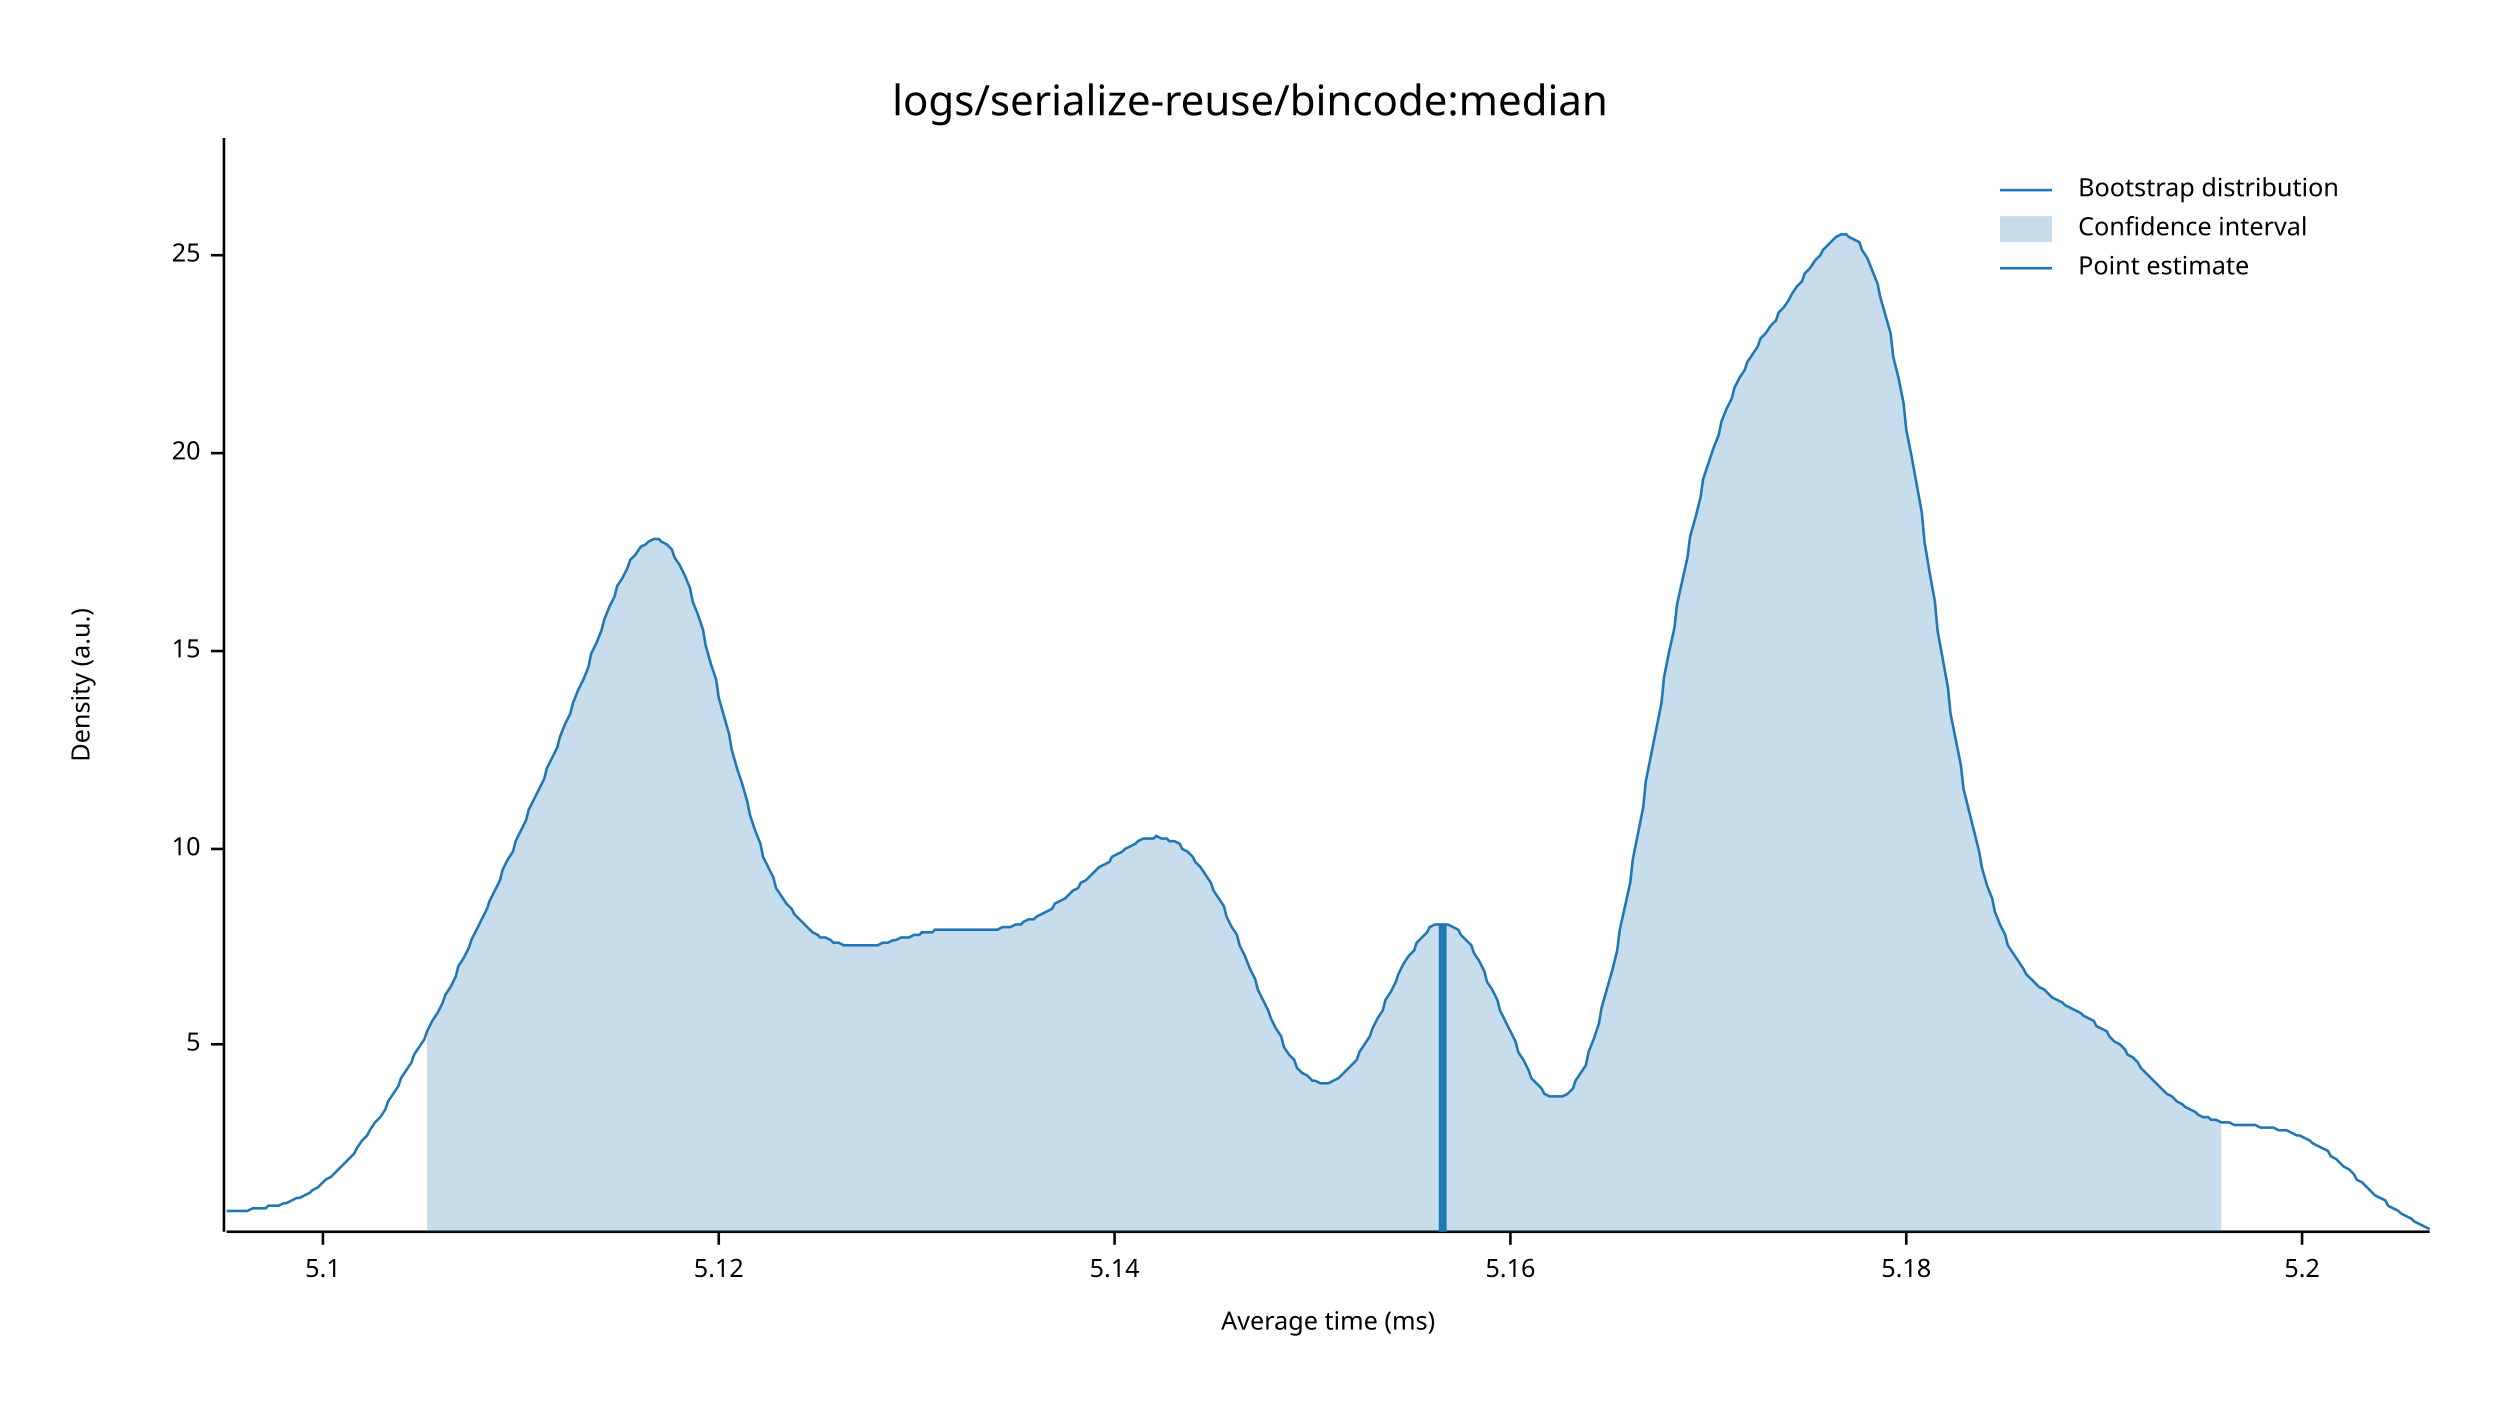
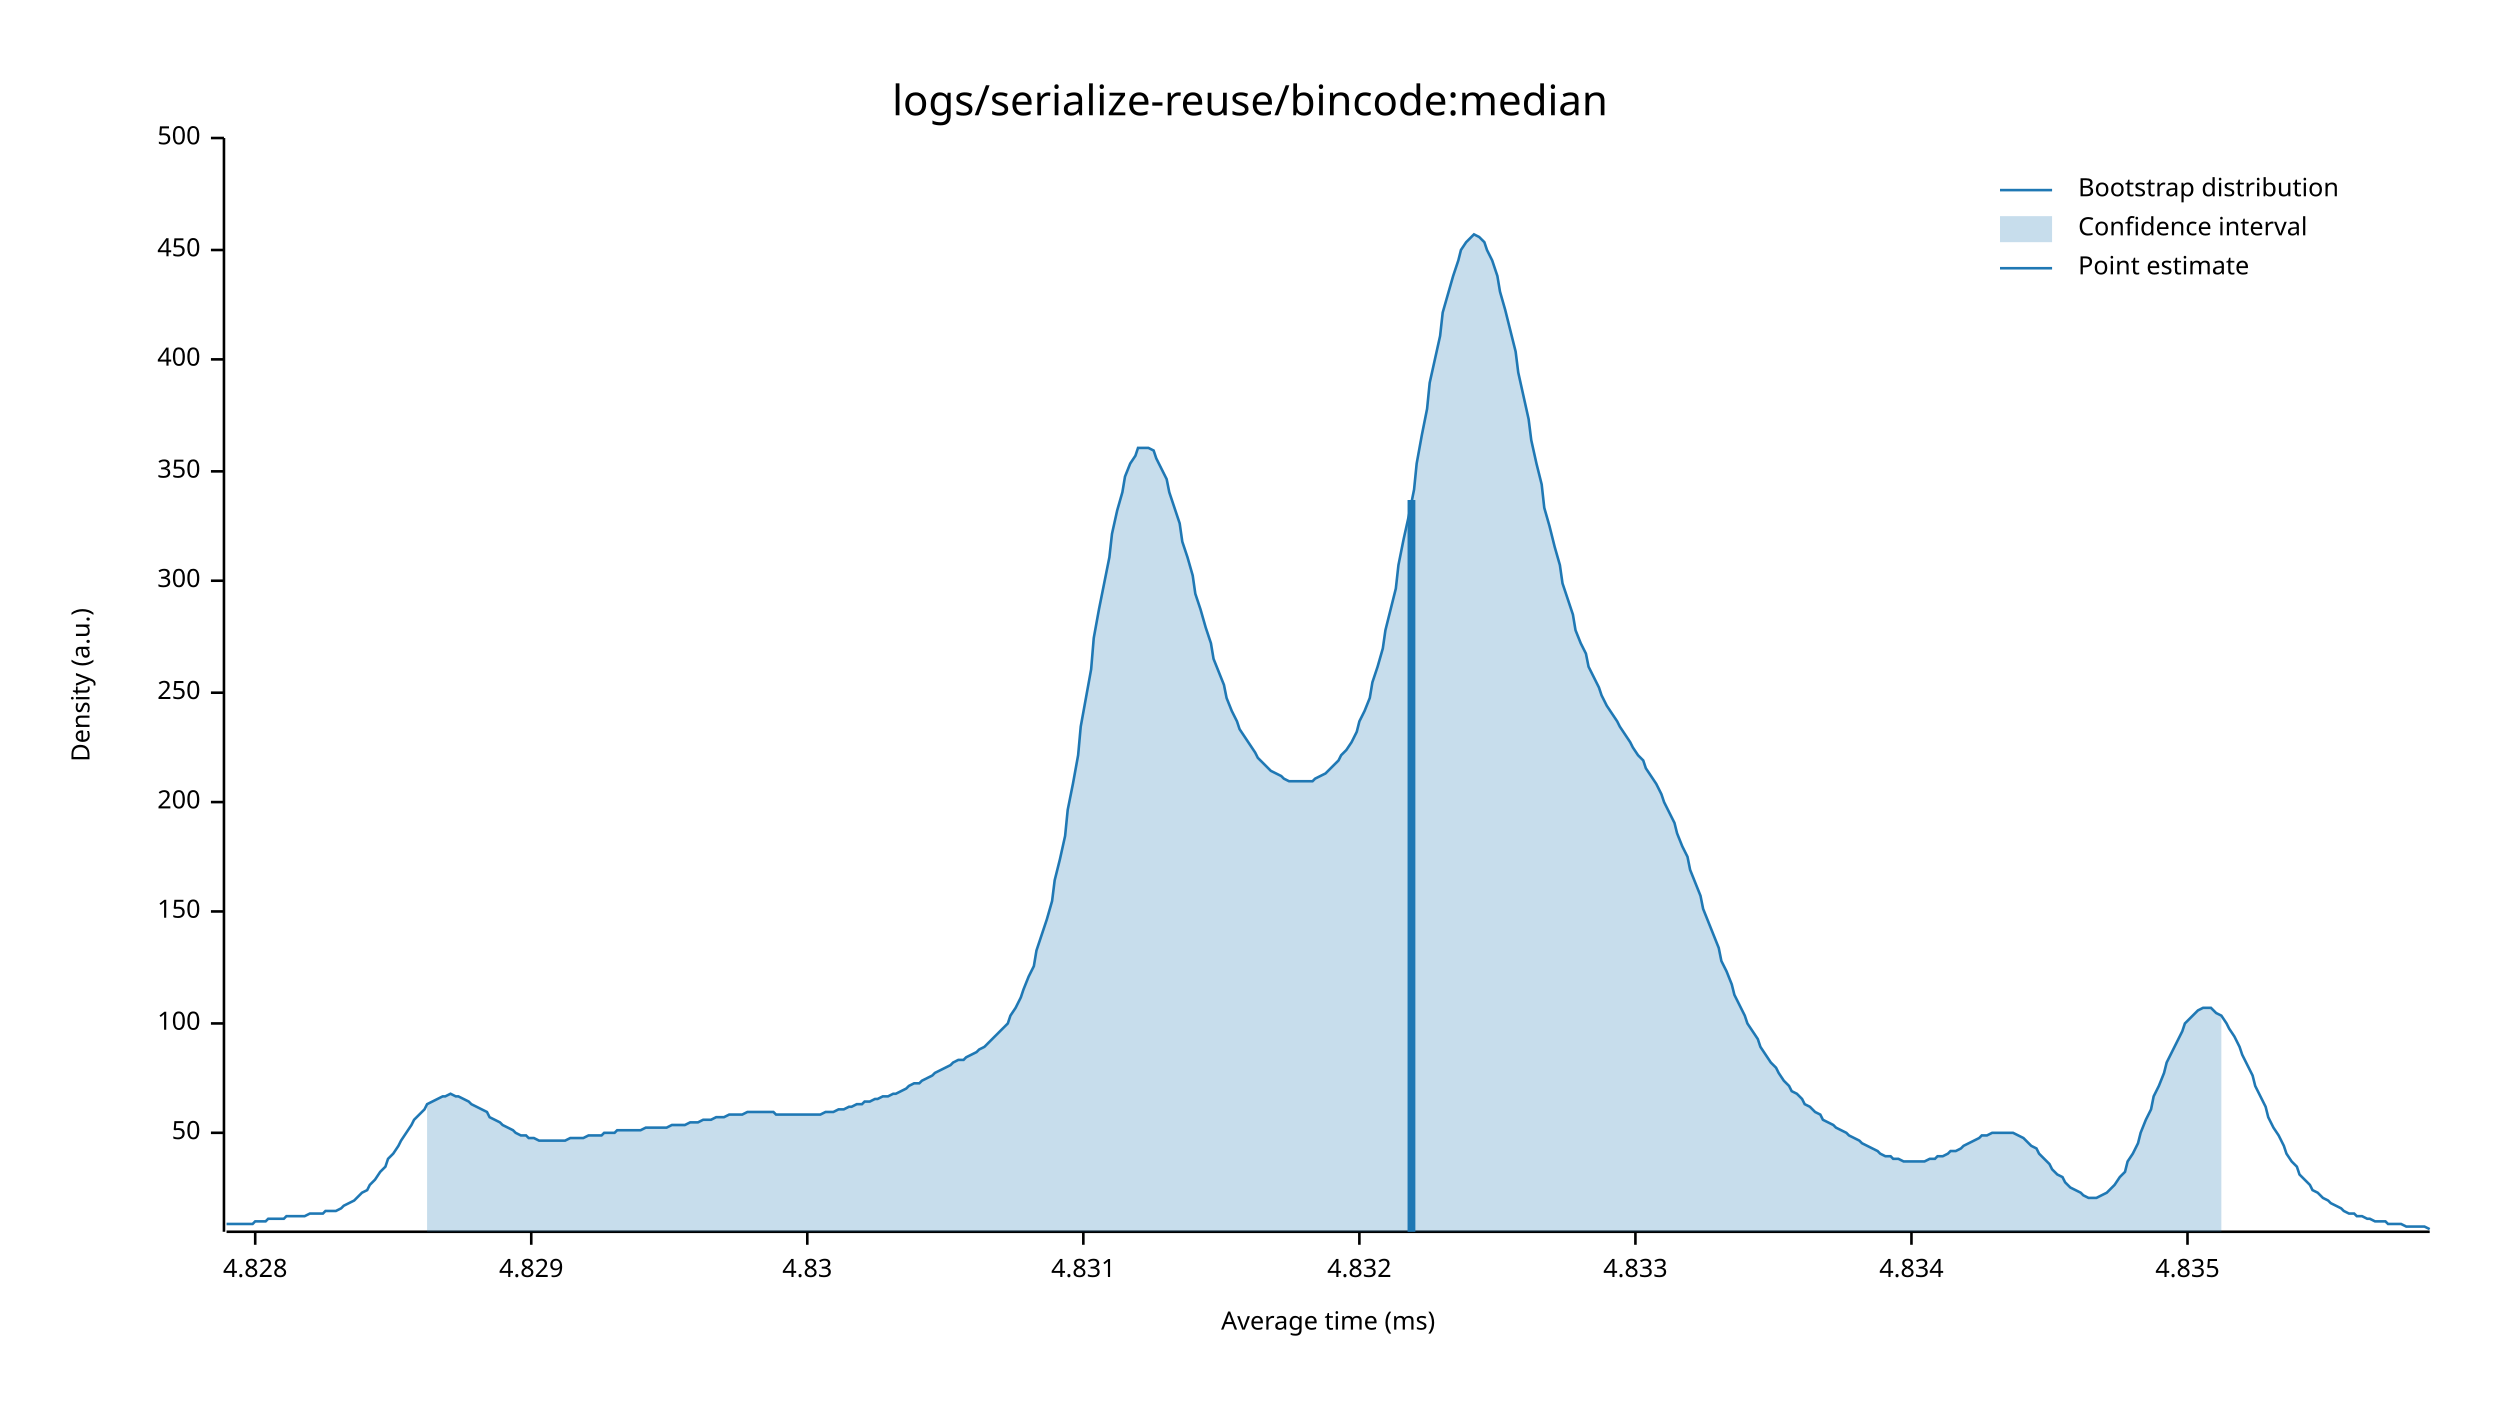
<svg xmlns="http://www.w3.org/2000/svg" style="background-color:#EEE;" width="960" height="540" viewBox="0 0 960 540">
  <text x="480" y="32" dy="0.76em" text-anchor="middle" font-family="sans-serif" font-size="16.129" opacity="1" fill="#000000">
logs/serialize-reuse/bincode:median
</text>
  <text x="27" y="263" dy="0.76em" text-anchor="middle" font-family="sans-serif" font-size="9.677" opacity="1" fill="#000000" transform="rotate(270, 27, 263)">
Density (a.u.)
</text>
  <text x="510" y="513" dy="-0.5ex" text-anchor="middle" font-family="sans-serif" font-size="9.677" opacity="1" fill="#000000">
Average time (ms)
</text>
  <polyline fill="none" opacity="1" stroke="#000000" stroke-width="1" points="86,53 86,473 " />
-   <text x="77" y="401" dy="0.5ex" text-anchor="end" font-family="sans-serif" font-size="9.677" opacity="1" fill="#000000">
- 5
+   <text x="77" y="435" dy="0.5ex" text-anchor="end" font-family="sans-serif" font-size="9.677" opacity="1" fill="#000000">
+ 50
</text>
-   <polyline fill="none" opacity="1" stroke="#000000" stroke-width="1" points="81,401 86,401 " />
-   <text x="77" y="326" dy="0.5ex" text-anchor="end" font-family="sans-serif" font-size="9.677" opacity="1" fill="#000000">
- 10
+   <polyline fill="none" opacity="1" stroke="#000000" stroke-width="1" points="81,435 86,435 " />
+   <text x="77" y="393" dy="0.5ex" text-anchor="end" font-family="sans-serif" font-size="9.677" opacity="1" fill="#000000">
+ 100
</text>
-   <polyline fill="none" opacity="1" stroke="#000000" stroke-width="1" points="81,326 86,326 " />
-   <text x="77" y="250" dy="0.5ex" text-anchor="end" font-family="sans-serif" font-size="9.677" opacity="1" fill="#000000">
- 15
+   <polyline fill="none" opacity="1" stroke="#000000" stroke-width="1" points="81,393 86,393 " />
+   <text x="77" y="350" dy="0.5ex" text-anchor="end" font-family="sans-serif" font-size="9.677" opacity="1" fill="#000000">
+ 150
</text>
-   <polyline fill="none" opacity="1" stroke="#000000" stroke-width="1" points="81,250 86,250 " />
-   <text x="77" y="174" dy="0.5ex" text-anchor="end" font-family="sans-serif" font-size="9.677" opacity="1" fill="#000000">
- 20
+   <polyline fill="none" opacity="1" stroke="#000000" stroke-width="1" points="81,350 86,350 " />
+   <text x="77" y="308" dy="0.5ex" text-anchor="end" font-family="sans-serif" font-size="9.677" opacity="1" fill="#000000">
+ 200
</text>
-   <polyline fill="none" opacity="1" stroke="#000000" stroke-width="1" points="81,174 86,174 " />
-   <text x="77" y="98" dy="0.5ex" text-anchor="end" font-family="sans-serif" font-size="9.677" opacity="1" fill="#000000">
- 25
+   <polyline fill="none" opacity="1" stroke="#000000" stroke-width="1" points="81,308 86,308 " />
+   <text x="77" y="266" dy="0.5ex" text-anchor="end" font-family="sans-serif" font-size="9.677" opacity="1" fill="#000000">
+ 250
</text>
-   <polyline fill="none" opacity="1" stroke="#000000" stroke-width="1" points="81,98 86,98 " />
+   <polyline fill="none" opacity="1" stroke="#000000" stroke-width="1" points="81,266 86,266 " />
+   <text x="77" y="223" dy="0.5ex" text-anchor="end" font-family="sans-serif" font-size="9.677" opacity="1" fill="#000000">
+ 300
+ </text>
+   <polyline fill="none" opacity="1" stroke="#000000" stroke-width="1" points="81,223 86,223 " />
+   <text x="77" y="181" dy="0.5ex" text-anchor="end" font-family="sans-serif" font-size="9.677" opacity="1" fill="#000000">
+ 350
+ </text>
+   <polyline fill="none" opacity="1" stroke="#000000" stroke-width="1" points="81,181 86,181 " />
+   <text x="77" y="138" dy="0.5ex" text-anchor="end" font-family="sans-serif" font-size="9.677" opacity="1" fill="#000000">
+ 400
+ </text>
+   <polyline fill="none" opacity="1" stroke="#000000" stroke-width="1" points="81,138 86,138 " />
+   <text x="77" y="96" dy="0.5ex" text-anchor="end" font-family="sans-serif" font-size="9.677" opacity="1" fill="#000000">
+ 450
+ </text>
+   <polyline fill="none" opacity="1" stroke="#000000" stroke-width="1" points="81,96 86,96 " />
+   <text x="77" y="53" dy="0.5ex" text-anchor="end" font-family="sans-serif" font-size="9.677" opacity="1" fill="#000000">
+ 500
+ </text>
+   <polyline fill="none" opacity="1" stroke="#000000" stroke-width="1" points="81,53 86,53 " />
  <polyline fill="none" opacity="1" stroke="#000000" stroke-width="1" points="87,473 933,473 " />
-   <text x="124" y="483" dy="0.76em" text-anchor="middle" font-family="sans-serif" font-size="9.677" opacity="1" fill="#000000">
- 5.1
+   <text x="98" y="483" dy="0.76em" text-anchor="middle" font-family="sans-serif" font-size="9.677" opacity="1" fill="#000000">
+ 4.828
</text>
-   <polyline fill="none" opacity="1" stroke="#000000" stroke-width="1" points="124,473 124,478 " />
-   <text x="276" y="483" dy="0.76em" text-anchor="middle" font-family="sans-serif" font-size="9.677" opacity="1" fill="#000000">
- 5.12
+   <polyline fill="none" opacity="1" stroke="#000000" stroke-width="1" points="98,473 98,478 " />
+   <text x="204" y="483" dy="0.76em" text-anchor="middle" font-family="sans-serif" font-size="9.677" opacity="1" fill="#000000">
+ 4.829
</text>
-   <polyline fill="none" opacity="1" stroke="#000000" stroke-width="1" points="276,473 276,478 " />
-   <text x="428" y="483" dy="0.76em" text-anchor="middle" font-family="sans-serif" font-size="9.677" opacity="1" fill="#000000">
- 5.14
+   <polyline fill="none" opacity="1" stroke="#000000" stroke-width="1" points="204,473 204,478 " />
+   <text x="310" y="483" dy="0.76em" text-anchor="middle" font-family="sans-serif" font-size="9.677" opacity="1" fill="#000000">
+ 4.83
</text>
-   <polyline fill="none" opacity="1" stroke="#000000" stroke-width="1" points="428,473 428,478 " />
-   <text x="580" y="483" dy="0.76em" text-anchor="middle" font-family="sans-serif" font-size="9.677" opacity="1" fill="#000000">
- 5.16
+   <polyline fill="none" opacity="1" stroke="#000000" stroke-width="1" points="310,473 310,478 " />
+   <text x="416" y="483" dy="0.76em" text-anchor="middle" font-family="sans-serif" font-size="9.677" opacity="1" fill="#000000">
+ 4.831
</text>
-   <polyline fill="none" opacity="1" stroke="#000000" stroke-width="1" points="580,473 580,478 " />
-   <text x="732" y="483" dy="0.76em" text-anchor="middle" font-family="sans-serif" font-size="9.677" opacity="1" fill="#000000">
- 5.18
+   <polyline fill="none" opacity="1" stroke="#000000" stroke-width="1" points="416,473 416,478 " />
+   <text x="522" y="483" dy="0.76em" text-anchor="middle" font-family="sans-serif" font-size="9.677" opacity="1" fill="#000000">
+ 4.832
</text>
-   <polyline fill="none" opacity="1" stroke="#000000" stroke-width="1" points="732,473 732,478 " />
-   <text x="884" y="483" dy="0.76em" text-anchor="middle" font-family="sans-serif" font-size="9.677" opacity="1" fill="#000000">
- 5.2
+   <polyline fill="none" opacity="1" stroke="#000000" stroke-width="1" points="522,473 522,478 " />
+   <text x="628" y="483" dy="0.76em" text-anchor="middle" font-family="sans-serif" font-size="9.677" opacity="1" fill="#000000">
+ 4.833
</text>
-   <polyline fill="none" opacity="1" stroke="#000000" stroke-width="1" points="884,473 884,478 " />
-   <polyline fill="none" opacity="1" stroke="#1F78B4" stroke-width="1" points="87,465 88,465 90,465 92,465 93,465 95,465 97,464 98,464 100,464 102,464 103,463 105,463 107,463 109,462 110,462 112,461 114,460 115,460 117,459 119,458 120,457 122,456 124,454 125,453 127,452 129,450 131,448 132,447 134,445 136,443 137,441 139,438 141,436 142,434 144,431 146,429 148,426 149,423 151,420 153,417 154,414 156,411 158,408 159,405 161,402 163,399 164,396 166,392 168,389 170,385 171,382 173,379 175,375 176,371 178,368 180,364 181,361 183,357 185,353 187,349 188,346 190,342 192,338 193,334 195,330 197,327 198,323 200,319 202,315 203,311 205,307 207,303 209,299 210,295 212,291 214,287 215,283 217,278 219,274 220,270 222,265 224,261 226,256 227,251 229,247 231,242 232,238 234,233 236,229 237,225 239,222 241,218 242,215 244,213 246,210 248,209 249,208 251,207 253,207 254,208 256,209 258,211 259,214 261,217 263,221 265,226 266,231 268,236 270,242 271,248 273,255 275,261 276,268 278,275 280,282 281,288 283,295 285,301 287,308 288,313 290,319 292,324 293,329 295,333 297,337 298,341 300,344 302,347 304,349 305,351 307,353 309,355 310,356 312,358 314,359 315,360 317,360 319,361 320,362 322,362 324,363 326,363 327,363 329,363 331,363 332,363 334,363 336,363 337,363 339,362 341,362 343,361 344,361 346,360 348,360 349,360 351,359 353,359 354,358 356,358 358,358 359,357 361,357 363,357 365,357 366,357 368,357 370,357 371,357 373,357 375,357 376,357 378,357 380,357 381,357 383,357 385,356 387,356 388,356 390,355 392,355 393,354 395,353 397,353 398,352 400,351 402,350 404,349 405,347 407,346 409,345 410,344 412,342 414,341 415,339 417,338 419,336 420,335 422,333 424,332 426,331 427,329 429,328 431,327 432,326 434,325 436,324 437,323 439,322 441,322 443,322 444,321 446,322 448,322 449,323 451,323 453,324 454,326 456,327 458,329 459,331 461,333 463,336 465,339 466,342 468,345 470,348 471,352 473,356 475,359 476,363 478,367 480,372 482,376 483,380 485,384 487,388 488,391 490,395 492,398 493,402 495,405 497,407 498,410 500,412 502,413 504,415 505,415 507,416 509,416 510,416 512,415 514,414 515,413 517,411 519,409 521,407 522,404 524,401 526,398 527,395 529,391 531,388 532,384 534,381 536,377 537,374 539,370 541,367 543,365 544,362 546,360 548,358 549,356 551,355 553,355 554,355 556,355 558,356 560,357 561,359 563,361 565,363 566,366 568,369 570,373 571,377 573,380 575,384 576,388 578,392 580,396 582,400 583,404 585,407 587,411 588,414 590,416 592,418 593,420 595,421 597,421 599,421 600,421 602,420 604,418 605,415 607,412 609,409 610,404 612,399 614,393 615,387 617,380 619,373 621,365 622,357 624,348 626,339 627,330 629,320 631,310 632,300 634,290 636,280 638,270 639,260 641,250 643,241 644,232 646,223 648,214 649,206 651,199 653,191 654,184 656,178 658,172 660,167 661,162 663,157 665,153 666,149 668,145 670,142 671,139 673,136 675,133 676,130 678,128 680,125 682,123 683,120 685,118 687,115 688,113 690,110 692,108 693,105 695,103 697,100 699,98 700,96 702,94 704,92 705,91 707,90 709,90 710,91 712,92 714,93 715,96 717,99 719,104 721,109 722,114 724,121 726,128 727,137 729,145 731,155 732,165 734,175 736,186 738,197 739,208 741,220 743,231 744,242 746,253 748,264 749,274 751,284 753,294 754,303 756,311 758,319 760,327 761,333 763,340 765,345 766,350 768,355 770,359 771,363 773,366 775,369 777,372 778,374 780,376 782,378 783,379 785,380 787,382 788,383 790,384 792,385 793,386 795,387 797,388 799,389 800,390 802,391 804,392 805,394 807,395 809,396 810,398 812,400 814,401 816,403 817,405 819,406 821,408 822,410 824,412 826,414 827,415 829,417 831,419 832,420 834,421 836,423 838,424 839,425 841,426 843,427 844,428 846,429 848,429 849,430 851,430 853,431 855,431 856,431 858,432 860,432 861,432 863,432 865,432 866,432 868,433 870,433 871,433 873,433 875,434 877,434 878,434 880,435 882,436 883,436 885,437 887,438 888,439 890,440 892,441 894,442 895,444 897,445 899,447 900,448 902,449 904,451 905,453 907,454 909,456 910,457 912,459 914,460 916,461 917,463 919,464 921,465 922,466 924,467 926,468 927,469 929,470 931,471 933,472 " />
-   <polygon opacity="0.25" fill="#1F78B4" points="164,396 166,392 168,389 170,385 171,382 173,379 175,375 176,371 178,368 180,364 181,361 183,357 185,353 187,349 188,346 190,342 192,338 193,334 195,330 197,327 198,323 200,319 202,315 203,311 205,307 207,303 209,299 210,295 212,291 214,287 215,283 217,278 219,274 220,270 222,265 224,261 226,256 227,251 229,247 231,242 232,238 234,233 236,229 237,225 239,222 241,218 242,215 244,213 246,210 248,209 249,208 251,207 253,207 254,208 256,209 258,211 259,214 261,217 263,221 265,226 266,231 268,236 270,242 271,248 273,255 275,261 276,268 278,275 280,282 281,288 283,295 285,301 287,308 288,313 290,319 292,324 293,329 295,333 297,337 298,341 300,344 302,347 304,349 305,351 307,353 309,355 310,356 312,358 314,359 315,360 317,360 319,361 320,362 322,362 324,363 326,363 327,363 329,363 331,363 332,363 334,363 336,363 337,363 339,362 341,362 343,361 344,361 346,360 348,360 349,360 351,359 353,359 354,358 356,358 358,358 359,357 361,357 363,357 365,357 366,357 368,357 370,357 371,357 373,357 375,357 376,357 378,357 380,357 381,357 383,357 385,356 387,356 388,356 390,355 392,355 393,354 395,353 397,353 398,352 400,351 402,350 404,349 405,347 407,346 409,345 410,344 412,342 414,341 415,339 417,338 419,336 420,335 422,333 424,332 426,331 427,329 429,328 431,327 432,326 434,325 436,324 437,323 439,322 441,322 443,322 444,321 446,322 448,322 449,323 451,323 453,324 454,326 456,327 458,329 459,331 461,333 463,336 465,339 466,342 468,345 470,348 471,352 473,356 475,359 476,363 478,367 480,372 482,376 483,380 485,384 487,388 488,391 490,395 492,398 493,402 495,405 497,407 498,410 500,412 502,413 504,415 505,415 507,416 509,416 510,416 512,415 514,414 515,413 517,411 519,409 521,407 522,404 524,401 526,398 527,395 529,391 531,388 532,384 534,381 536,377 537,374 539,370 541,367 543,365 544,362 546,360 548,358 549,356 551,355 553,355 554,355 556,355 558,356 560,357 561,359 563,361 565,363 566,366 568,369 570,373 571,377 573,380 575,384 576,388 578,392 580,396 582,400 583,404 585,407 587,411 588,414 590,416 592,418 593,420 595,421 597,421 599,421 600,421 602,420 604,418 605,415 607,412 609,409 610,404 612,399 614,393 615,387 617,380 619,373 621,365 622,357 624,348 626,339 627,330 629,320 631,310 632,300 634,290 636,280 638,270 639,260 641,250 643,241 644,232 646,223 648,214 649,206 651,199 653,191 654,184 656,178 658,172 660,167 661,162 663,157 665,153 666,149 668,145 670,142 671,139 673,136 675,133 676,130 678,128 680,125 682,123 683,120 685,118 687,115 688,113 690,110 692,108 693,105 695,103 697,100 699,98 700,96 702,94 704,92 705,91 707,90 709,90 710,91 712,92 714,93 715,96 717,99 719,104 721,109 722,114 724,121 726,128 727,137 729,145 731,155 732,165 734,175 736,186 738,197 739,208 741,220 743,231 744,242 746,253 748,264 749,274 751,284 753,294 754,303 756,311 758,319 760,327 761,333 763,340 765,345 766,350 768,355 770,359 771,363 773,366 775,369 777,372 778,374 780,376 782,378 783,379 785,380 787,382 788,383 790,384 792,385 793,386 795,387 797,388 799,389 800,390 802,391 804,392 805,394 807,395 809,396 810,398 812,400 814,401 816,403 817,405 819,406 821,408 822,410 824,412 826,414 827,415 829,417 831,419 832,420 834,421 836,423 838,424 839,425 841,426 843,427 844,428 846,429 848,429 849,430 851,430 853,431 853,473 164,473 " />
-   <polyline fill="none" opacity="1" stroke="#1F78B4" stroke-width="3" points="554,473 554,355 " />
+   <polyline fill="none" opacity="1" stroke="#000000" stroke-width="1" points="628,473 628,478 " />
+   <text x="734" y="483" dy="0.76em" text-anchor="middle" font-family="sans-serif" font-size="9.677" opacity="1" fill="#000000">
+ 4.834
+ </text>
+   <polyline fill="none" opacity="1" stroke="#000000" stroke-width="1" points="734,473 734,478 " />
+   <text x="840" y="483" dy="0.76em" text-anchor="middle" font-family="sans-serif" font-size="9.677" opacity="1" fill="#000000">
+ 4.835
+ </text>
+   <polyline fill="none" opacity="1" stroke="#000000" stroke-width="1" points="840,473 840,478 " />
+   <polyline fill="none" opacity="1" stroke="#1F78B4" stroke-width="1" points="87,470 88,470 90,470 92,470 93,470 95,470 97,470 98,469 100,469 102,469 103,468 105,468 107,468 109,468 110,467 112,467 114,467 115,467 117,467 119,466 120,466 122,466 124,466 125,465 127,465 129,465 131,464 132,463 134,462 136,461 137,460 139,458 141,457 142,455 144,453 146,450 148,448 149,445 151,443 153,440 154,438 156,435 158,432 159,430 161,428 163,426 164,424 166,423 168,422 170,421 171,421 173,420 175,421 176,421 178,422 180,423 181,424 183,425 185,426 187,427 188,429 190,430 192,431 193,432 195,433 197,434 198,435 200,436 202,436 203,437 205,437 207,438 209,438 210,438 212,438 214,438 215,438 217,438 219,437 220,437 222,437 224,437 226,436 227,436 229,436 231,436 232,435 234,435 236,435 237,434 239,434 241,434 242,434 244,434 246,434 248,433 249,433 251,433 253,433 254,433 256,433 258,432 259,432 261,432 263,432 265,431 266,431 268,431 270,430 271,430 273,430 275,429 276,429 278,429 280,428 281,428 283,428 285,428 287,427 288,427 290,427 292,427 293,427 295,427 297,427 298,428 300,428 302,428 304,428 305,428 307,428 309,428 310,428 312,428 314,428 315,428 317,427 319,427 320,427 322,426 324,426 326,425 327,425 329,424 331,424 332,423 334,423 336,422 337,422 339,421 341,421 343,420 344,420 346,419 348,418 349,417 351,416 353,416 354,415 356,414 358,413 359,412 361,411 363,410 365,409 366,408 368,407 370,407 371,406 373,405 375,404 376,403 378,402 380,400 381,399 383,397 385,395 387,393 388,390 390,387 392,383 393,380 395,375 397,371 398,365 400,359 402,353 404,346 405,338 407,330 409,321 410,311 412,301 414,290 415,279 417,268 419,257 420,245 422,234 424,224 426,214 427,205 429,196 431,189 432,183 434,178 436,175 437,172 439,172 441,172 443,173 444,176 446,180 448,184 449,189 451,195 453,201 454,208 456,214 458,221 459,228 461,234 463,241 465,247 466,253 468,258 470,263 471,268 473,273 475,277 476,280 478,283 480,286 482,289 483,291 485,293 487,295 488,296 490,297 492,298 493,299 495,300 497,300 498,300 500,300 502,300 504,300 505,299 507,298 509,297 510,296 512,294 514,292 515,290 517,288 519,285 521,281 522,277 524,273 526,268 527,262 529,256 531,249 532,242 534,234 536,226 537,217 539,207 541,198 543,188 544,178 546,167 548,157 549,147 551,138 553,129 554,120 556,113 558,106 560,100 561,96 563,93 565,91 566,90 568,91 570,93 571,96 573,100 575,106 576,112 578,119 580,127 582,135 583,143 585,152 587,161 588,169 590,178 592,186 593,195 595,202 597,210 599,217 600,224 602,230 604,236 605,242 607,247 609,251 610,256 612,260 614,264 615,267 617,271 619,274 621,277 622,279 624,282 626,285 627,287 629,290 631,292 632,295 634,298 636,301 638,305 639,308 641,312 643,316 644,320 646,325 648,329 649,334 651,339 653,344 654,349 656,354 658,359 660,364 661,369 663,373 665,378 666,382 668,386 670,390 671,393 673,396 675,399 676,402 678,405 680,408 682,410 683,412 685,415 687,417 688,419 690,420 692,422 693,424 695,425 697,427 699,428 700,430 702,431 704,432 705,433 707,434 709,435 710,436 712,437 714,438 715,439 717,440 719,441 721,442 722,443 724,444 726,444 727,445 729,445 731,446 732,446 734,446 736,446 738,446 739,446 741,445 743,445 744,444 746,444 748,443 749,442 751,442 753,441 754,440 756,439 758,438 760,437 761,436 763,436 765,435 766,435 768,435 770,435 771,435 773,435 775,436 777,437 778,438 780,440 782,441 783,443 785,445 787,447 788,449 790,451 792,452 793,454 795,456 797,457 799,458 800,459 802,460 804,460 805,460 807,459 809,458 810,457 812,455 814,452 816,450 817,446 819,443 821,439 822,435 824,430 826,426 827,421 829,417 831,412 832,408 834,404 836,400 838,396 839,393 841,391 843,389 844,388 846,387 848,387 849,387 851,389 853,390 855,393 856,395 858,398 860,402 861,405 863,409 865,413 866,417 868,421 870,425 871,429 873,433 875,436 877,440 878,443 880,446 882,448 883,451 885,453 887,455 888,457 890,458 892,460 894,461 895,462 897,463 899,464 900,465 902,466 904,466 905,467 907,467 909,468 910,468 912,469 914,469 916,469 917,470 919,470 921,470 922,470 924,471 926,471 927,471 929,471 931,471 933,472 " />
+   <polygon opacity="0.25" fill="#1F78B4" points="164,424 166,423 168,422 170,421 171,421 173,420 175,421 176,421 178,422 180,423 181,424 183,425 185,426 187,427 188,429 190,430 192,431 193,432 195,433 197,434 198,435 200,436 202,436 203,437 205,437 207,438 209,438 210,438 212,438 214,438 215,438 217,438 219,437 220,437 222,437 224,437 226,436 227,436 229,436 231,436 232,435 234,435 236,435 237,434 239,434 241,434 242,434 244,434 246,434 248,433 249,433 251,433 253,433 254,433 256,433 258,432 259,432 261,432 263,432 265,431 266,431 268,431 270,430 271,430 273,430 275,429 276,429 278,429 280,428 281,428 283,428 285,428 287,427 288,427 290,427 292,427 293,427 295,427 297,427 298,428 300,428 302,428 304,428 305,428 307,428 309,428 310,428 312,428 314,428 315,428 317,427 319,427 320,427 322,426 324,426 326,425 327,425 329,424 331,424 332,423 334,423 336,422 337,422 339,421 341,421 343,420 344,420 346,419 348,418 349,417 351,416 353,416 354,415 356,414 358,413 359,412 361,411 363,410 365,409 366,408 368,407 370,407 371,406 373,405 375,404 376,403 378,402 380,400 381,399 383,397 385,395 387,393 388,390 390,387 392,383 393,380 395,375 397,371 398,365 400,359 402,353 404,346 405,338 407,330 409,321 410,311 412,301 414,290 415,279 417,268 419,257 420,245 422,234 424,224 426,214 427,205 429,196 431,189 432,183 434,178 436,175 437,172 439,172 441,172 443,173 444,176 446,180 448,184 449,189 451,195 453,201 454,208 456,214 458,221 459,228 461,234 463,241 465,247 466,253 468,258 470,263 471,268 473,273 475,277 476,280 478,283 480,286 482,289 483,291 485,293 487,295 488,296 490,297 492,298 493,299 495,300 497,300 498,300 500,300 502,300 504,300 505,299 507,298 509,297 510,296 512,294 514,292 515,290 517,288 519,285 521,281 522,277 524,273 526,268 527,262 529,256 531,249 532,242 534,234 536,226 537,217 539,207 541,198 543,188 544,178 546,167 548,157 549,147 551,138 553,129 554,120 556,113 558,106 560,100 561,96 563,93 565,91 566,90 568,91 570,93 571,96 573,100 575,106 576,112 578,119 580,127 582,135 583,143 585,152 587,161 588,169 590,178 592,186 593,195 595,202 597,210 599,217 600,224 602,230 604,236 605,242 607,247 609,251 610,256 612,260 614,264 615,267 617,271 619,274 621,277 622,279 624,282 626,285 627,287 629,290 631,292 632,295 634,298 636,301 638,305 639,308 641,312 643,316 644,320 646,325 648,329 649,334 651,339 653,344 654,349 656,354 658,359 660,364 661,369 663,373 665,378 666,382 668,386 670,390 671,393 673,396 675,399 676,402 678,405 680,408 682,410 683,412 685,415 687,417 688,419 690,420 692,422 693,424 695,425 697,427 699,428 700,430 702,431 704,432 705,433 707,434 709,435 710,436 712,437 714,438 715,439 717,440 719,441 721,442 722,443 724,444 726,444 727,445 729,445 731,446 732,446 734,446 736,446 738,446 739,446 741,445 743,445 744,444 746,444 748,443 749,442 751,442 753,441 754,440 756,439 758,438 760,437 761,436 763,436 765,435 766,435 768,435 770,435 771,435 773,435 775,436 777,437 778,438 780,440 782,441 783,443 785,445 787,447 788,449 790,451 792,452 793,454 795,456 797,457 799,458 800,459 802,460 804,460 805,460 807,459 809,458 810,457 812,455 814,452 816,450 817,446 819,443 821,439 822,435 824,430 826,426 827,421 829,417 831,412 832,408 834,404 836,400 838,396 839,393 841,391 843,389 844,388 846,387 848,387 849,387 851,389 853,390 853,473 164,473 " />
+   <polyline fill="none" opacity="1" stroke="#1F78B4" stroke-width="3" points="542,473 542,192 " />
  <text x="798" y="68" dy="0.76em" text-anchor="start" font-family="sans-serif" font-size="9.677" opacity="1" fill="#000000">
Bootstrap distribution
</text>
  <text x="798" y="83" dy="0.76em" text-anchor="start" font-family="sans-serif" font-size="9.677" opacity="1" fill="#000000">
Confidence interval
</text>
  <text x="798" y="98" dy="0.76em" text-anchor="start" font-family="sans-serif" font-size="9.677" opacity="1" fill="#000000">
Point estimate
</text>
  <polyline fill="none" opacity="1" stroke="#1F78B4" stroke-width="1" points="768,73 788,73 " />
  <rect x="768" y="83" width="20" height="10" opacity="0.25" fill="#1F78B4" stroke="none" />
  <polyline fill="none" opacity="1" stroke="#1F78B4" stroke-width="1" points="768,103 788,103 " />
</svg>
